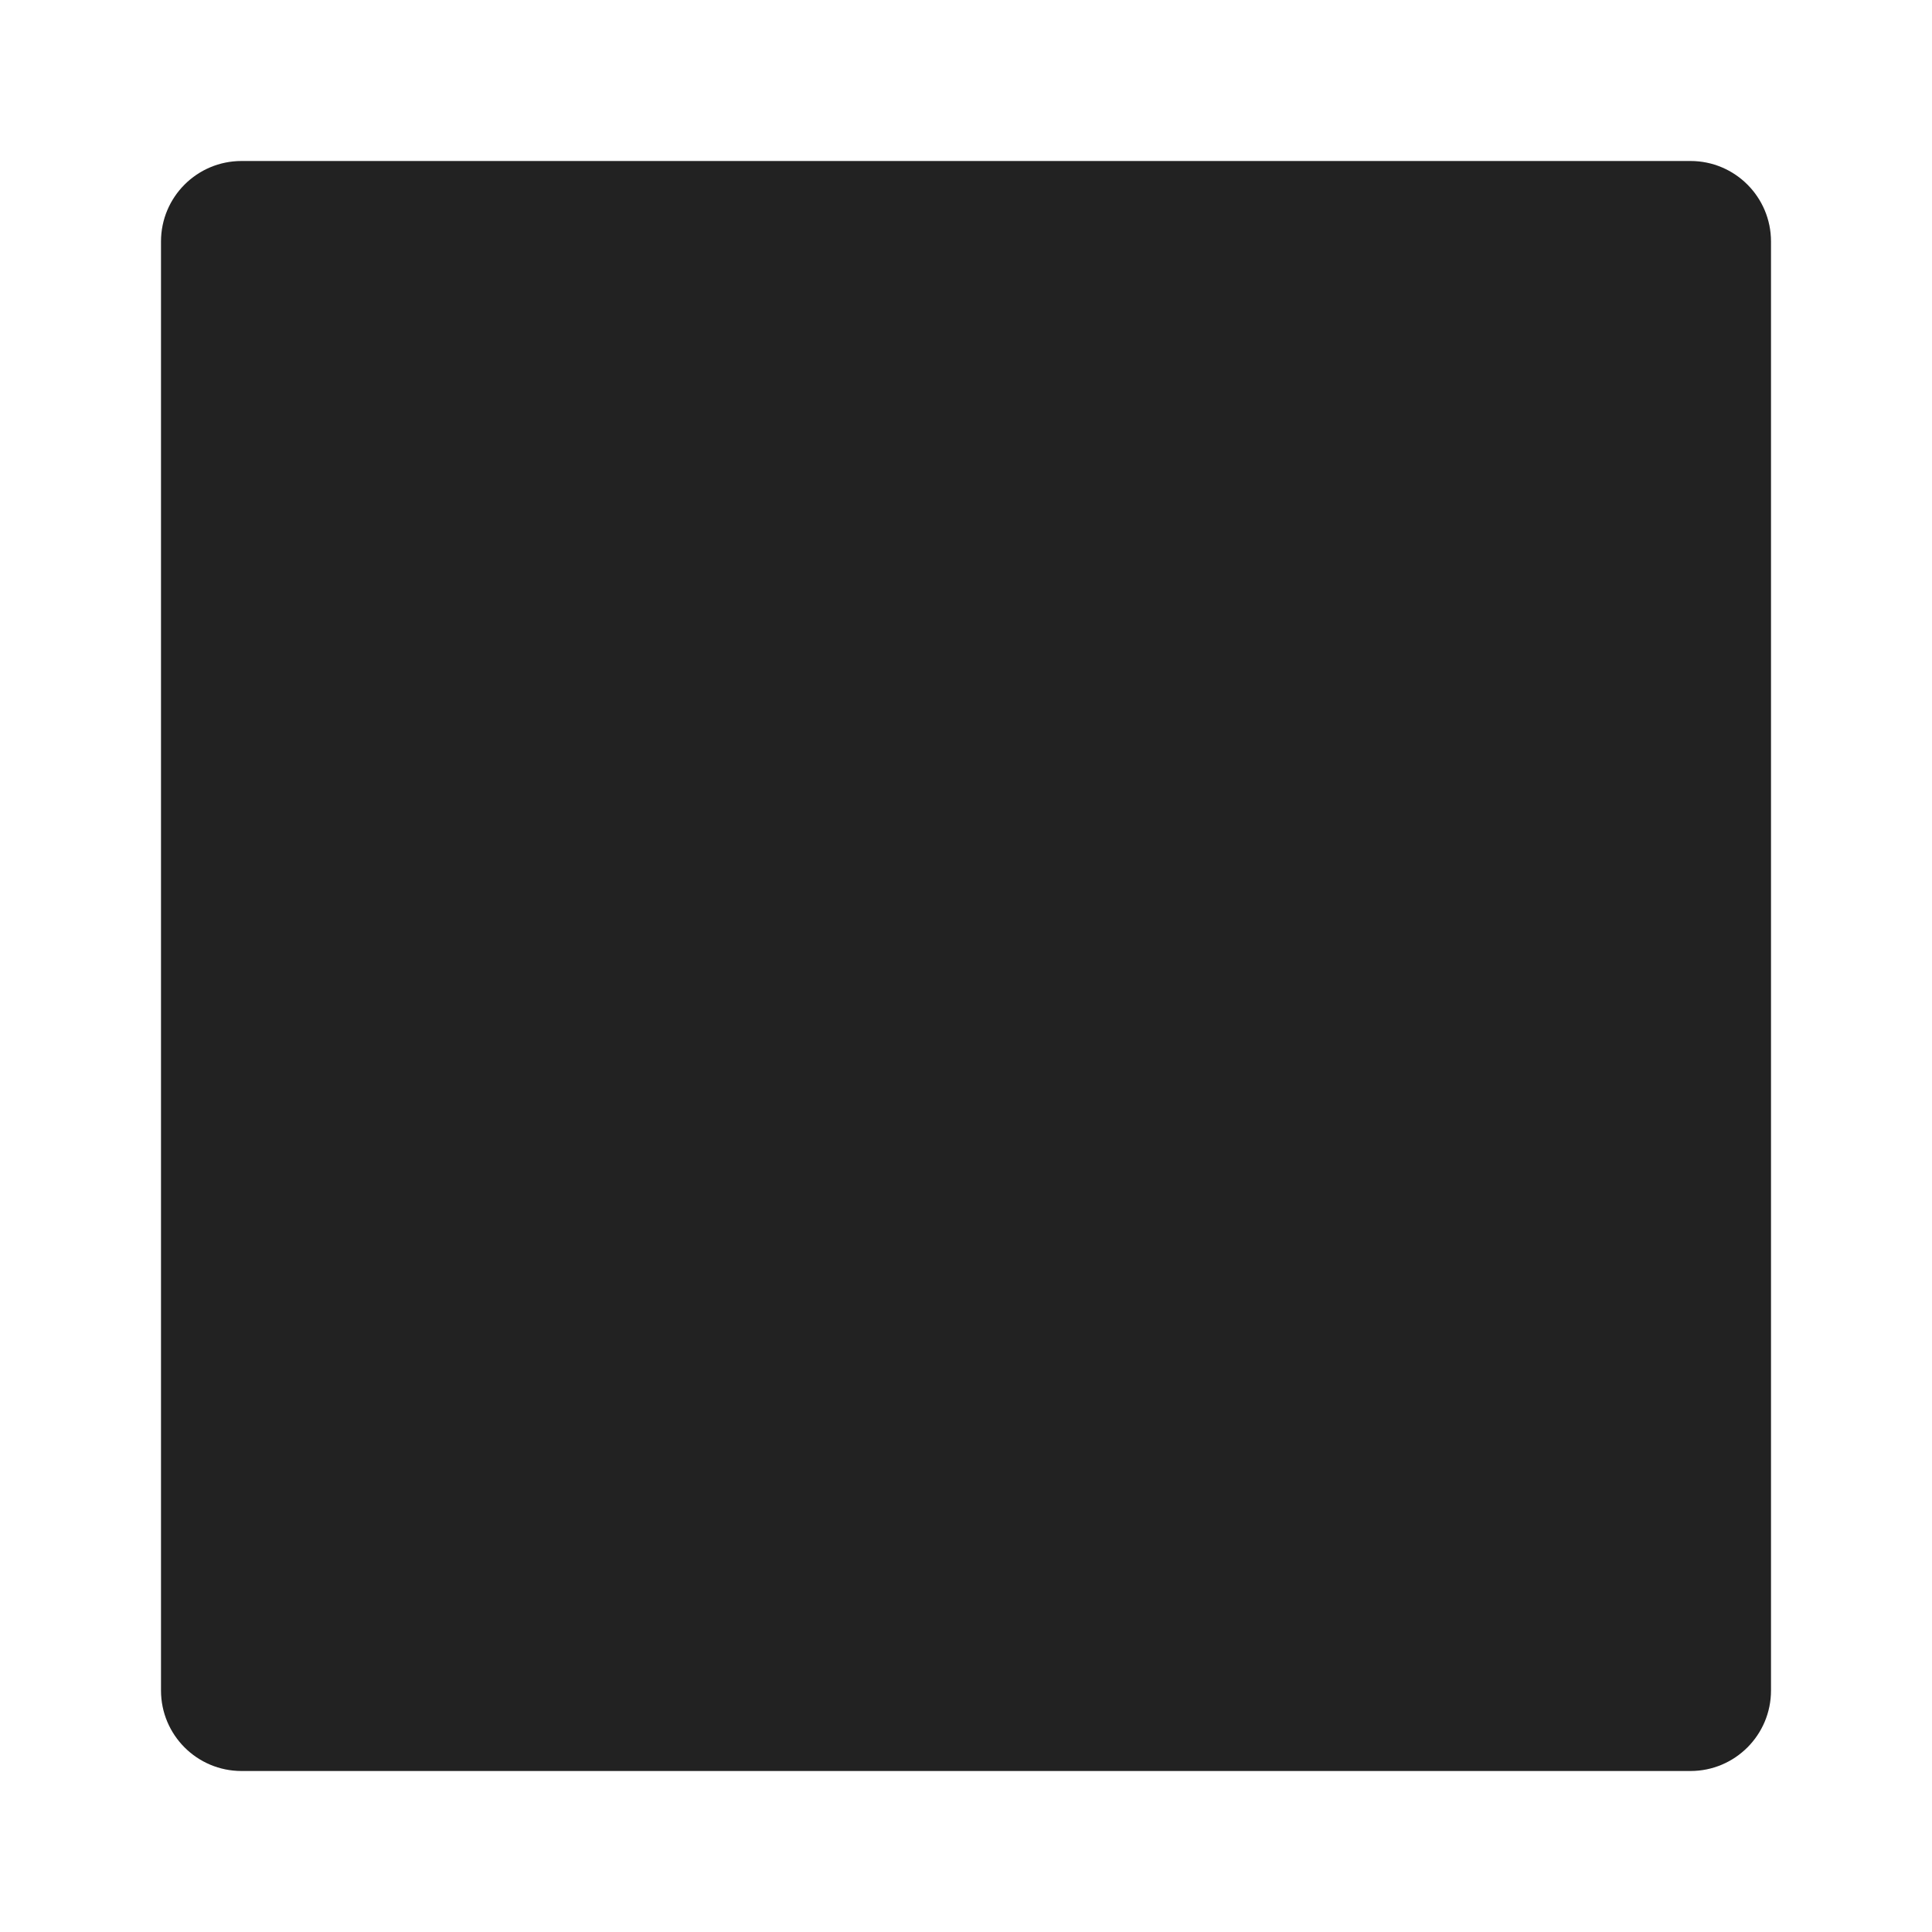
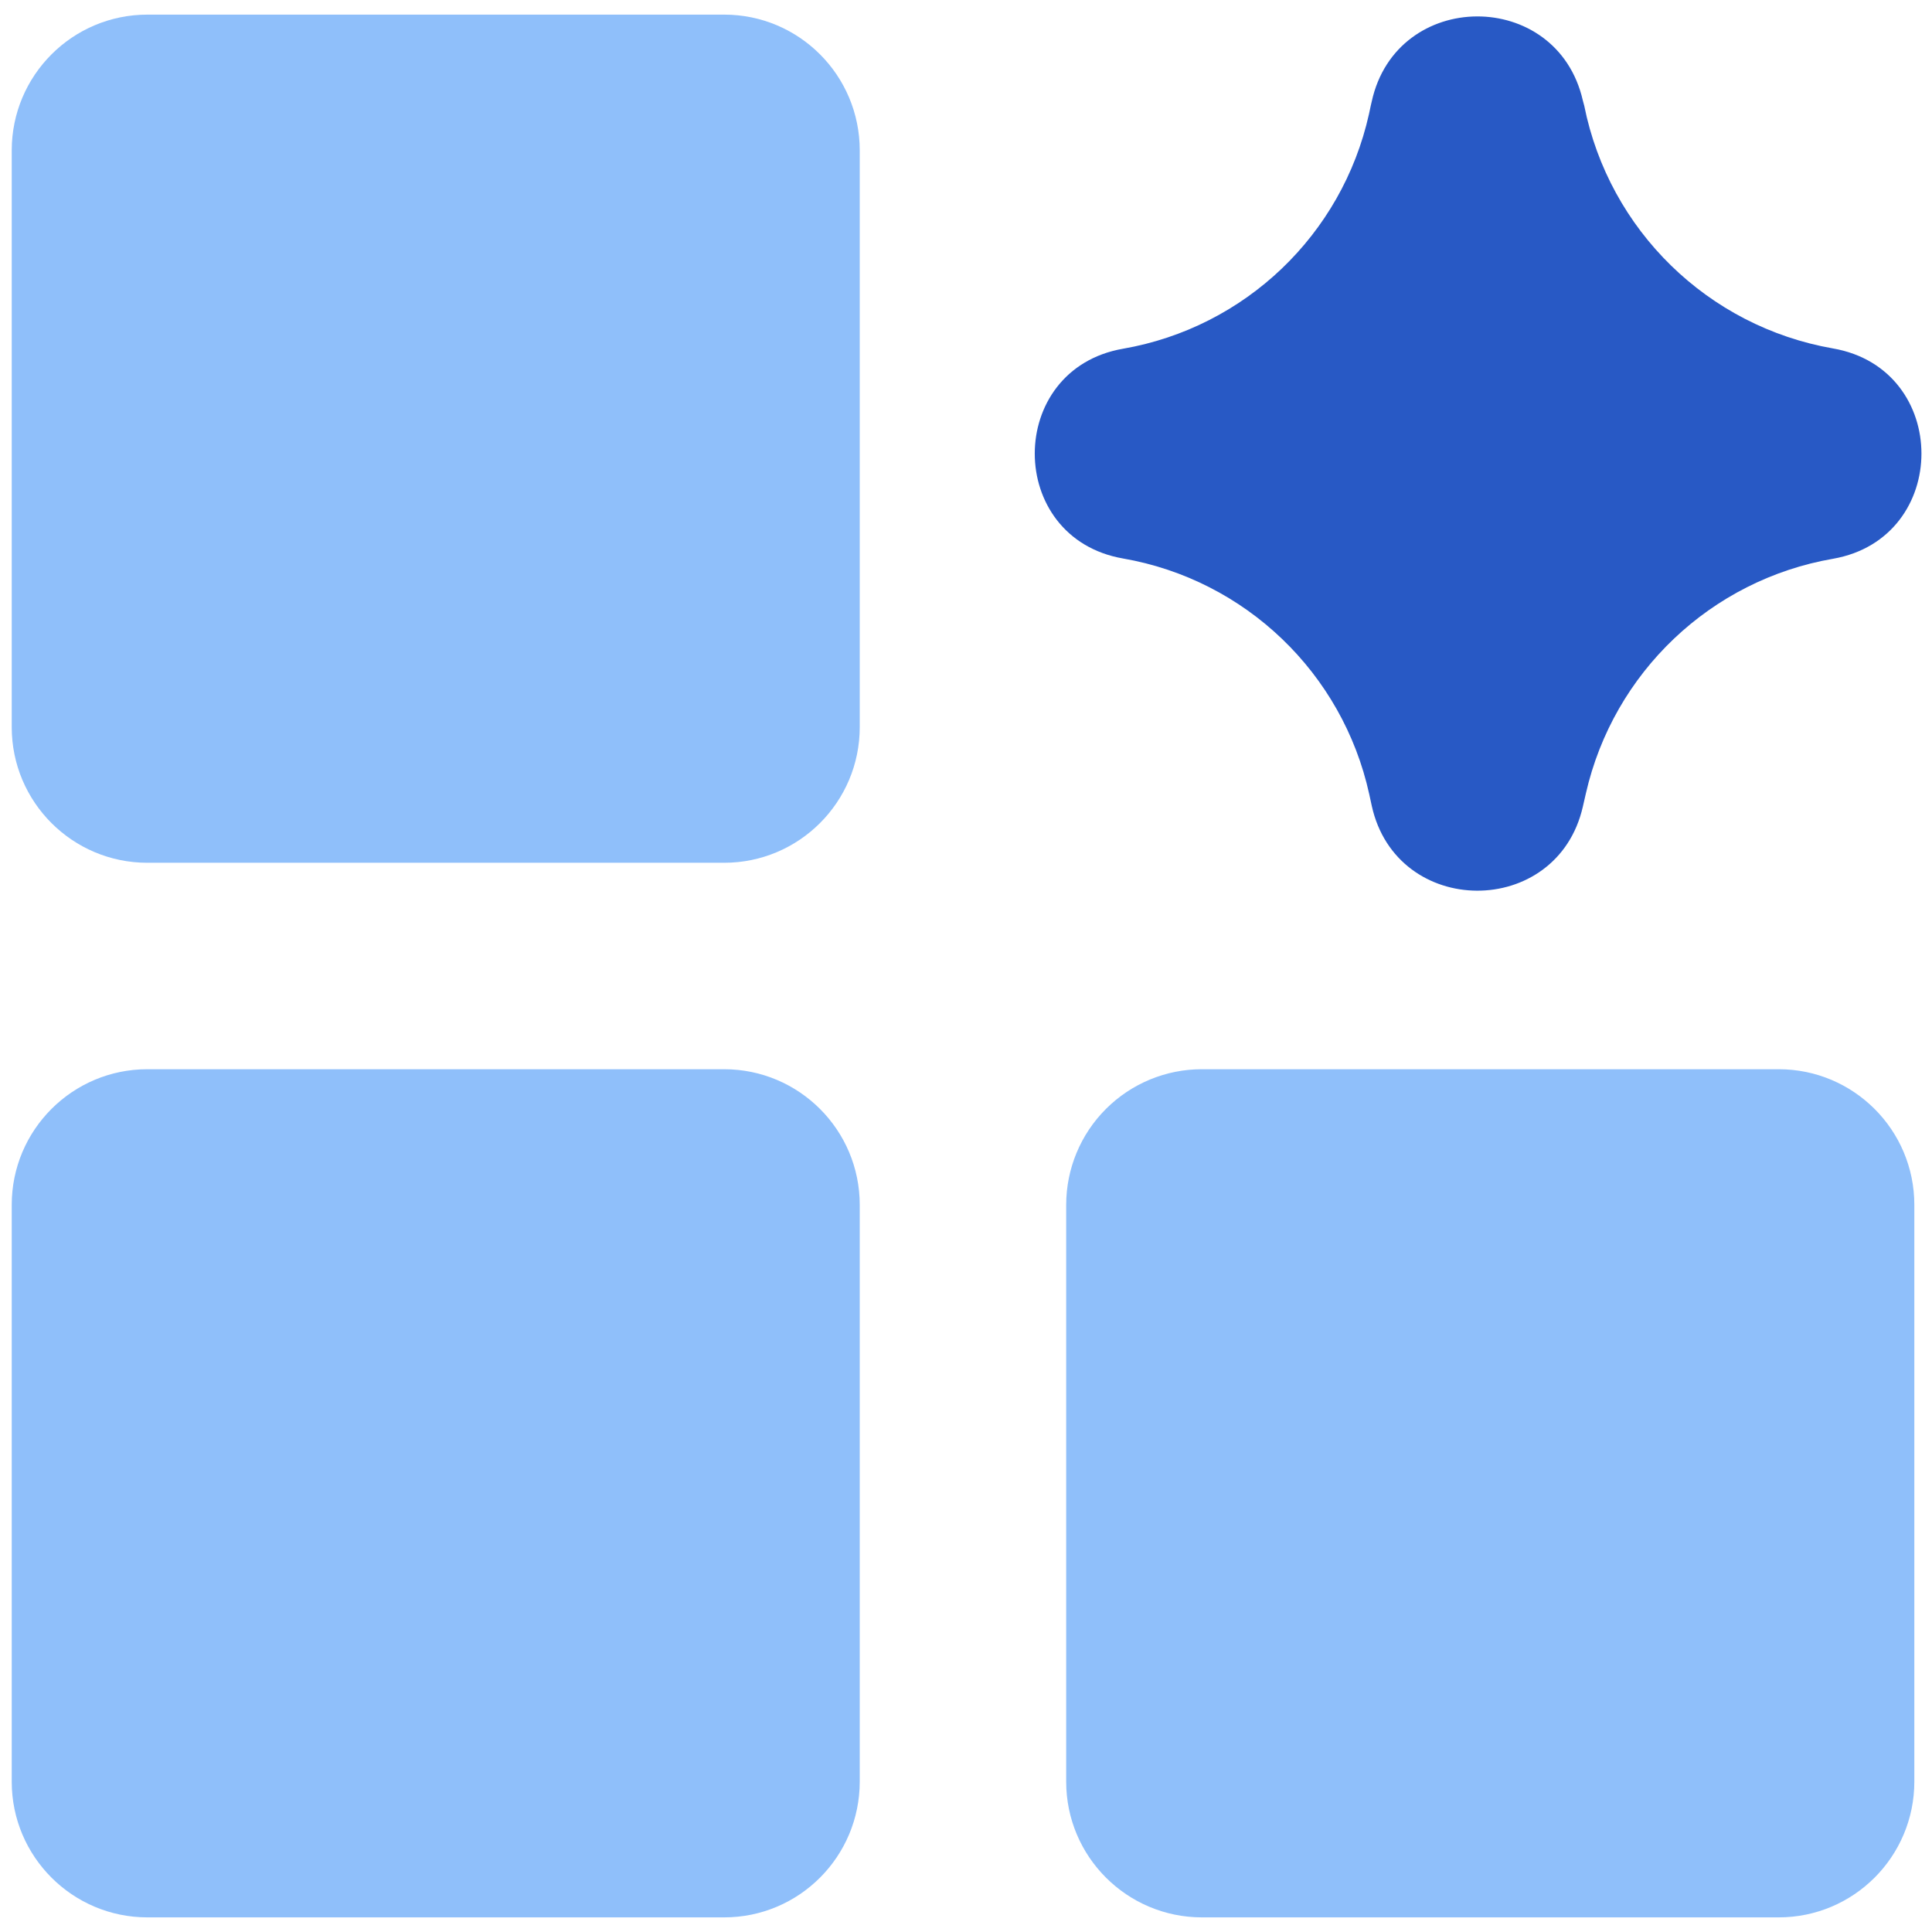
- <svg xmlns="http://www.w3.org/2000/svg" width="512" height="512" viewBox="0 0 24 24">
-   <rect width="20" height="20" x="2" y="2" fill="#222222" rx="1" />
+ <svg xmlns="http://www.w3.org/2000/svg" width="512" height="512" viewBox="0 0 14 14">
+   <g fill="none" fill-rule="evenodd" clip-rule="evenodd">
+     <path fill="#8fbffa" d="M.085 1.09c0-.543.44-.984.983-.984h4.18c.542 0 .982.44.982.984v4.179c0 .543-.44.983-.983.983H1.068a.983.983 0 0 1-.983-.983zm.983 6.658a.983.983 0 0 0-.983.983v4.18c0 .542.44.983.983.983h4.18c.542 0 .982-.44.982-.984V8.731a.983.983 0 0 0-.983-.983zm7.642 0a.983.983 0 0 0-.984.983v4.18c0 .542.44.983.984.983h4.179c.543 0 .983-.44.983-.984V8.731a.983.983 0 0 0-.983-.983z" />
+     <path fill="#2859c5" d="M11.47.729c-.186-.817-1.351-.812-1.53.007l-.007.03l-.013.061a2.215 2.215 0 0 1-1.782 1.7c-.853.148-.853 1.372 0 1.52c.886.154 1.591.83 1.784 1.708l.018.083c.179.818 1.344.823 1.53.007l.022-.096c.2-.876.906-1.547 1.791-1.7c.854-.15.854-1.375 0-1.524A2.23 2.23 0 0 1 11.48.766z" />
+   </g>
</svg>
